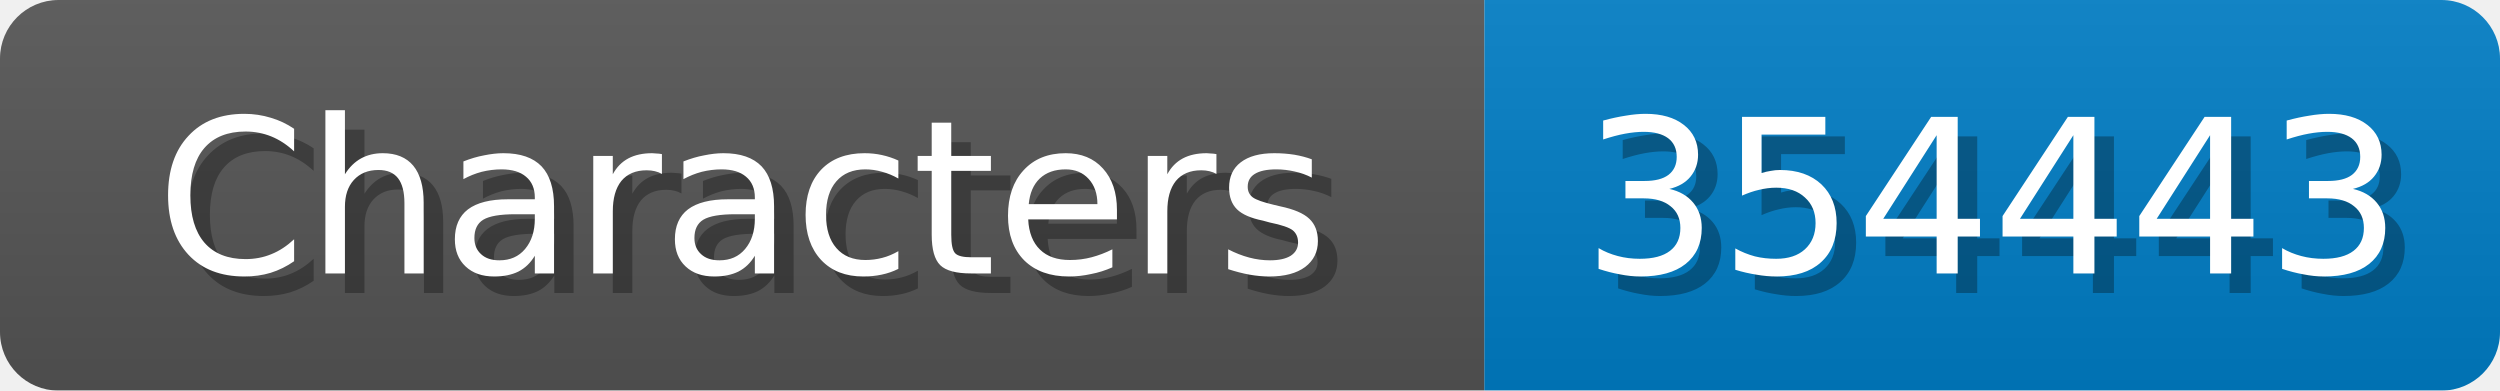
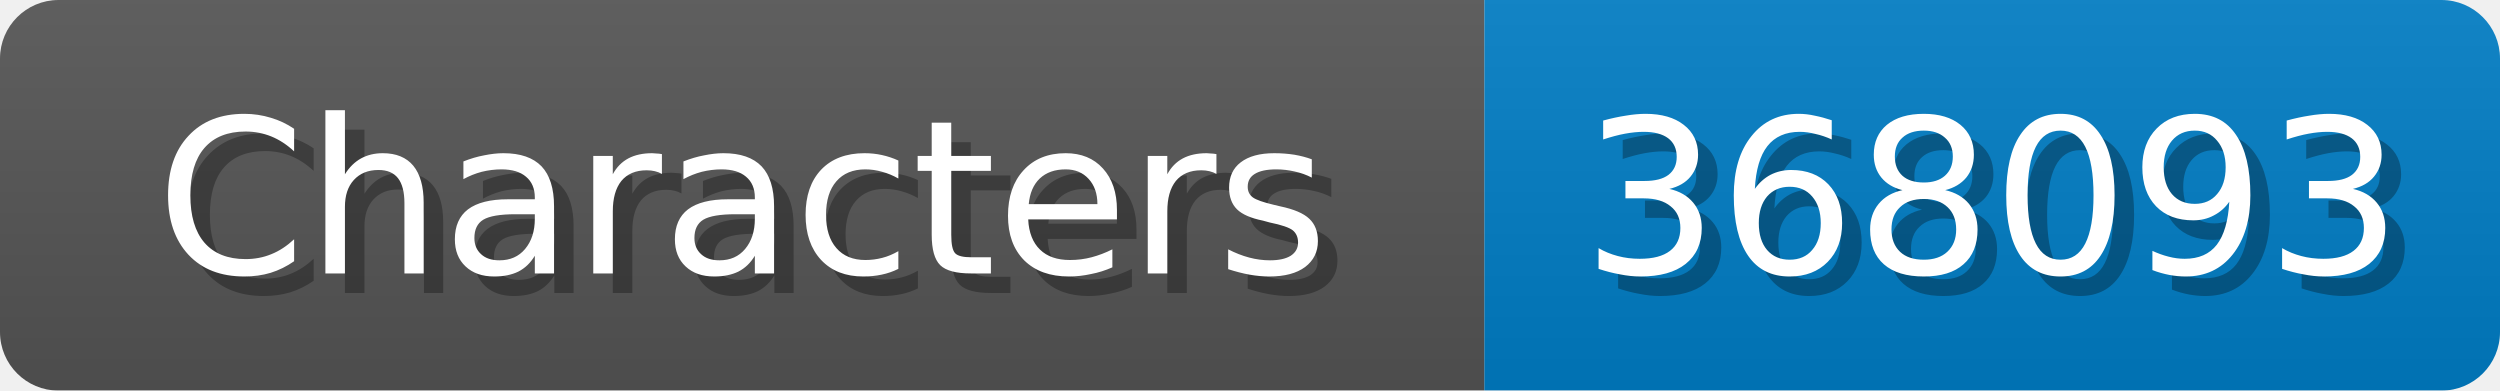
<svg xmlns="http://www.w3.org/2000/svg" width="128" height="20">
  <linearGradient id="b" x2="0" y2="100%">
    <stop offset="0" stop-color="#bbb" stop-opacity=".1" />
    <stop offset="1" stop-opacity=".1" />
  </linearGradient>
  <mask id="anybadge_1">
    <rect width="128" height="20" rx="3" fill="#fff" />
  </mask>
  <g mask="url(#anybadge_1)">
    <path fill="#555" d="M0 0h76v20H0z" />
    <path fill="#007ec6" d="M76 0h52v20H76z" />
    <path fill="url(#b)" d="M0 0h128v20H0z" />
  </g>
  <g fill="#fff" text-anchor="middle" font-family="DejaVu Sans,Verdana,Geneva,sans-serif" font-size="11">
    <text x="39.0" y="15" fill="#010101" fill-opacity=".3">Characters</text>
    <text x="38.0" y="14">Characters</text>
  </g>
  <g fill="#fff" text-anchor="middle" font-family="DejaVu Sans,Verdana,Geneva,sans-serif" font-size="11">
-     <text x="103.0" y="15" fill="#010101" fill-opacity=".3">354443</text>
-     <text x="102.0" y="14">354443</text>
+     <text x="103.0" y="15" fill="#010101" fill-opacity=".3">368093</text>
+     <text x="102.0" y="14">368093</text>
  </g>
</svg>
